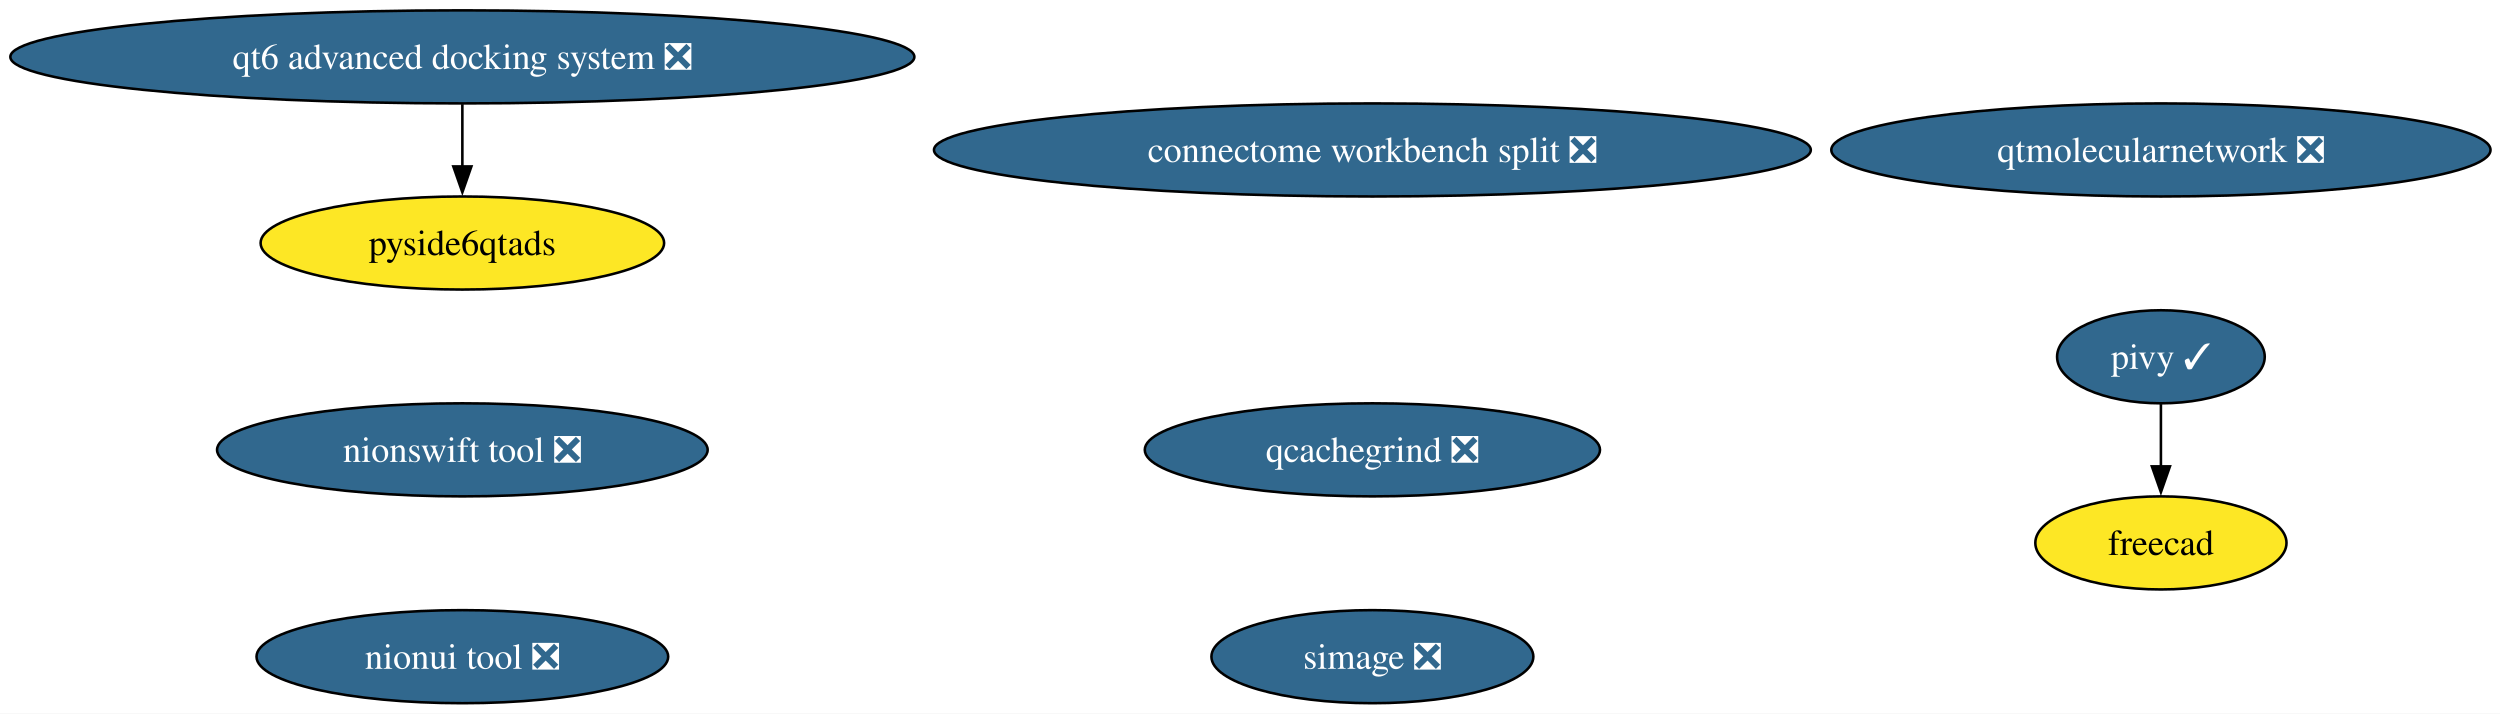
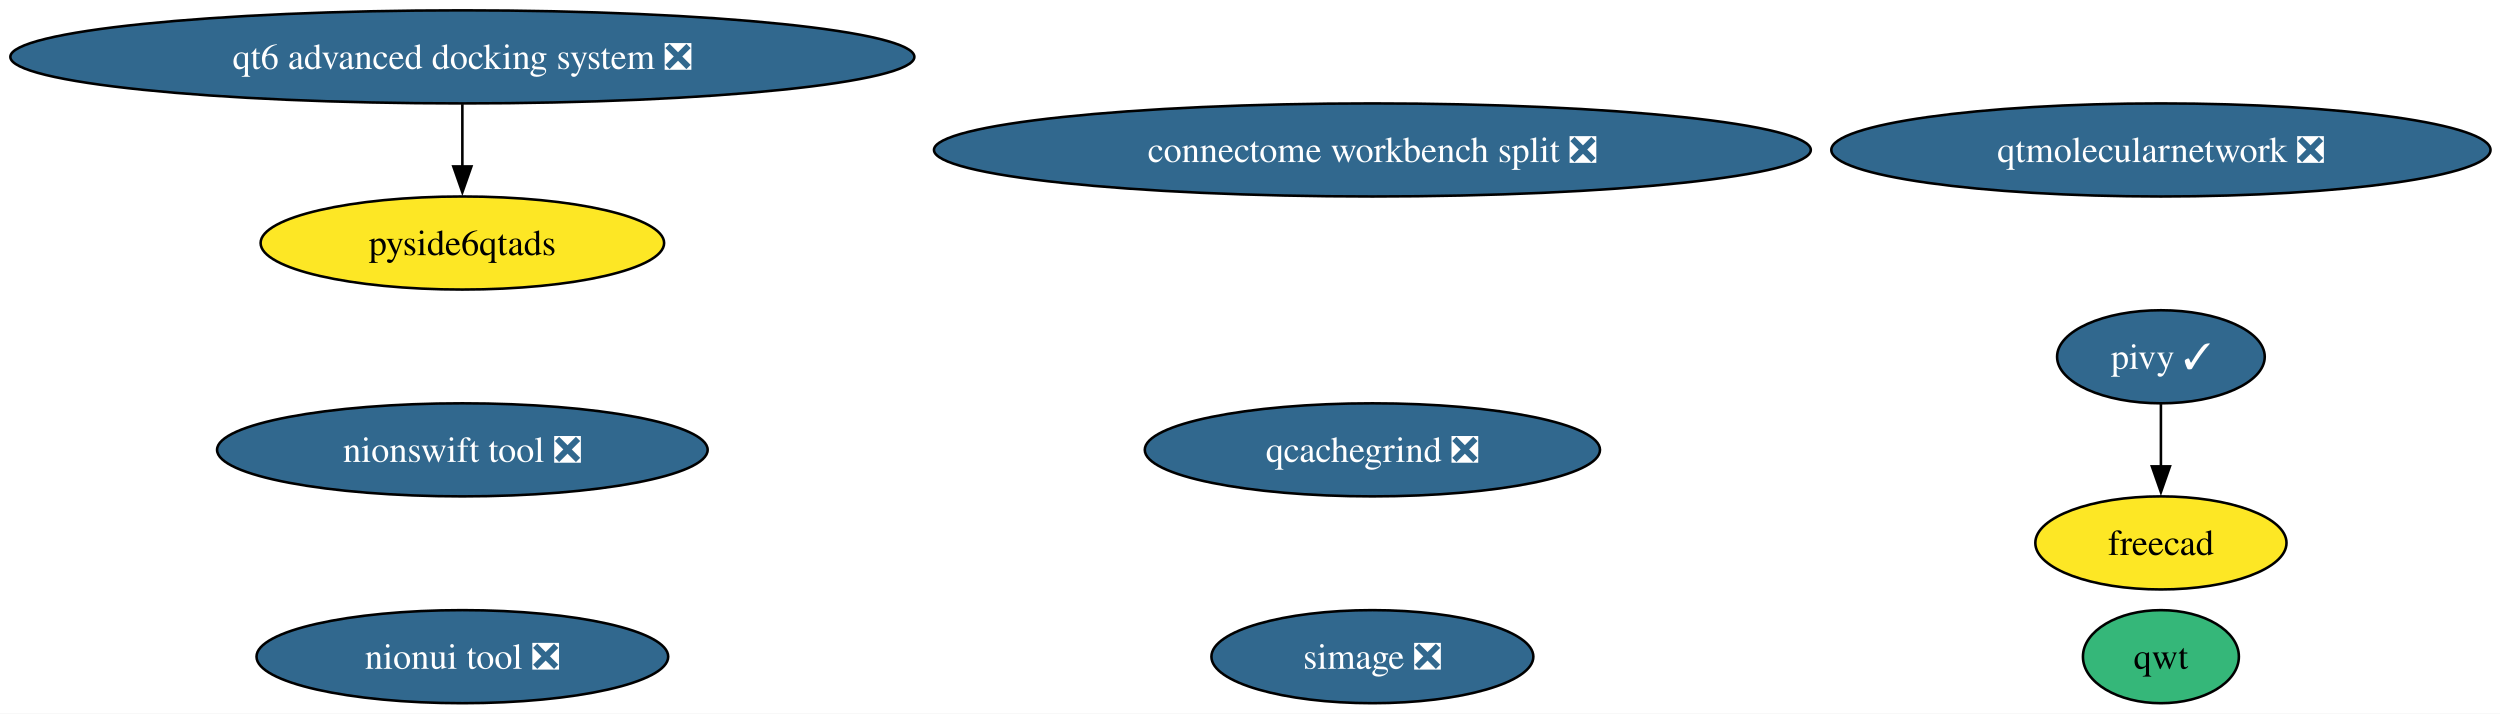
<svg xmlns="http://www.w3.org/2000/svg" xmlns:xlink="http://www.w3.org/1999/xlink" width="967pt" height="276pt" viewBox="0.00 0.00 967.00 276.00">
  <g id="graph0" class="graph" transform="scale(1 1) rotate(0) translate(4 272)">
    <polygon fill="white" stroke="none" points="-4,4 -4,-272 963.34,-272 963.34,4 -4,4" />
    <g id="node1" class="node">
      <g id="a_node1">
+         <a xlink:href="https://github.com/conda-forge/qwt-feedstock" xlink:title="qwt">
+           <ellipse fill="#35b779" stroke="black" cx="831.84" cy="-18" rx="30.16" ry="18" />
+           <text xml:space="preserve" text-anchor="middle" x="831.84" y="-13.32" font-family="Times,serif" font-size="14.00">qwt</text>
+         </a>
+       </g>
+     </g>
+     <g id="node2" class="node">
+       <g id="a_node2">
        <a xlink:href="https://github.com/conda-forge/simage-feedstock/pull/16" xlink:title="simage ❎">
          <ellipse fill="#31688e" stroke="black" cx="526.84" cy="-18" rx="62.26" ry="18" />
          <text xml:space="preserve" text-anchor="middle" x="526.84" y="-13.32" font-family="Times,serif" font-size="14.00" fill="white">simage ❎</text>
        </a>
      </g>
    </g>
-     <g id="node2" class="node">
-       <g id="a_node2">
+     <g id="node3" class="node">
+       <g id="a_node3">
        <a xlink:href="https://github.com/conda-forge/pivy-feedstock/pull/57" xlink:title="pivy ✓">
          <ellipse fill="#31688e" stroke="black" cx="831.84" cy="-134" rx="40.16" ry="18" />
          <text xml:space="preserve" text-anchor="middle" x="831.84" y="-129.32" font-family="Times,serif" font-size="14.00" fill="white">pivy ✓</text>
        </a>
      </g>
    </g>
-     <g id="node3" class="node">
-       <g id="a_node3">
+     <g id="node4" class="node">
+       <g id="a_node4">
        <a xlink:href="https://github.com/conda-forge/freecad-feedstock" xlink:title="freecad">
          <ellipse fill="#fde725" stroke="black" cx="831.84" cy="-62" rx="48.58" ry="18" />
          <text xml:space="preserve" text-anchor="middle" x="831.84" y="-57.33" font-family="Times,serif" font-size="14.00">freecad</text>
        </a>
      </g>
    </g>
    <g id="edge1" class="edge">
      <path fill="none" stroke="black" d="M831.84,-115.7C831.84,-108.41 831.84,-99.73 831.84,-91.54" />
      <polygon fill="black" stroke="black" points="835.34,-91.62 831.84,-81.62 828.34,-91.62 835.34,-91.62" />
    </g>
-     <g id="node4" class="node">
-       <g id="a_node4">
+     <g id="node5" class="node">
+       <g id="a_node5">
        <a xlink:href="https://github.com/conda-forge/nionui-tool-feedstock/pull/60" xlink:title="nionui tool ❎">
          <ellipse fill="#31688e" stroke="black" cx="174.84" cy="-18" rx="79.62" ry="18" />
          <text xml:space="preserve" text-anchor="middle" x="174.84" y="-13.32" font-family="Times,serif" font-size="14.00" fill="white">nionui tool ❎</text>
        </a>
      </g>
    </g>
-     <g id="node5" class="node">
-       <g id="a_node5">
+     <g id="node6" class="node">
+       <g id="a_node6">
        <a xlink:href="https://github.com/conda-forge/nionswift-tool-feedstock/pull/36" xlink:title="nionswift tool ❎">
          <ellipse fill="#31688e" stroke="black" cx="174.84" cy="-98" rx="94.88" ry="18" />
          <text xml:space="preserve" text-anchor="middle" x="174.84" y="-93.33" font-family="Times,serif" font-size="14.00" fill="white">nionswift tool ❎</text>
        </a>
      </g>
    </g>
-     <g id="node6" class="node">
-       <g id="a_node6">
+     <g id="node7" class="node">
+       <g id="a_node7">
        <a xlink:href="https://github.com/conda-forge/qtmolecularnetwork-feedstock/pull/28" xlink:title="qtmolecularnetwork ❎">
          <ellipse fill="#31688e" stroke="black" cx="831.84" cy="-214" rx="127.49" ry="18" />
          <text xml:space="preserve" text-anchor="middle" x="831.84" y="-209.32" font-family="Times,serif" font-size="14.00" fill="white">qtmolecularnetwork ❎</text>
        </a>
      </g>
    </g>
-     <g id="node7" class="node">
-       <g id="a_node7">
+     <g id="node8" class="node">
+       <g id="a_node8">
        <a xlink:href="https://github.com/conda-forge/qt6-advanced-docking-system-feedstock/pull/23" xlink:title="qt6 advanced docking system ❎">
          <ellipse fill="#31688e" stroke="black" cx="174.84" cy="-250" rx="174.84" ry="18" />
          <text xml:space="preserve" text-anchor="middle" x="174.84" y="-245.32" font-family="Times,serif" font-size="14.00" fill="white">qt6 advanced docking system ❎</text>
        </a>
      </g>
    </g>
-     <g id="node8" class="node">
-       <g id="a_node8">
+     <g id="node9" class="node">
+       <g id="a_node9">
        <a xlink:href="https://github.com/conda-forge/pyside6qtads-feedstock" xlink:title="pyside6qtads">
          <ellipse fill="#fde725" stroke="black" cx="174.84" cy="-178" rx="78.04" ry="18" />
          <text xml:space="preserve" text-anchor="middle" x="174.84" y="-173.32" font-family="Times,serif" font-size="14.00">pyside6qtads</text>
        </a>
      </g>
    </g>
    <g id="edge2" class="edge">
      <path fill="none" stroke="black" d="M174.84,-231.7C174.84,-224.41 174.84,-215.73 174.84,-207.54" />
      <polygon fill="black" stroke="black" points="178.34,-207.62 174.84,-197.62 171.34,-207.62 178.34,-207.62" />
    </g>
-     <g id="node9" class="node">
-       <g id="a_node9">
+     <g id="node10" class="node">
+       <g id="a_node10">
        <a xlink:href="https://github.com/conda-forge/qcachegrind-feedstock/pull/5" xlink:title="qcachegrind ❎">
          <ellipse fill="#31688e" stroke="black" cx="526.84" cy="-98" rx="88.04" ry="18" />
          <text xml:space="preserve" text-anchor="middle" x="526.84" y="-93.33" font-family="Times,serif" font-size="14.00" fill="white">qcachegrind ❎</text>
        </a>
      </g>
    </g>
-     <g id="node10" class="node">
-       <g id="a_node10">
+     <g id="node11" class="node">
+       <g id="a_node11">
        <a xlink:href="https://github.com/conda-forge/connectome-workbench-split-feedstock/pull/14" xlink:title="connectome workbench split ❎">
          <ellipse fill="#31688e" stroke="black" cx="526.84" cy="-214" rx="169.58" ry="18" />
          <text xml:space="preserve" text-anchor="middle" x="526.84" y="-209.32" font-family="Times,serif" font-size="14.00" fill="white">connectome workbench split ❎</text>
        </a>
      </g>
    </g>
  </g>
</svg>
